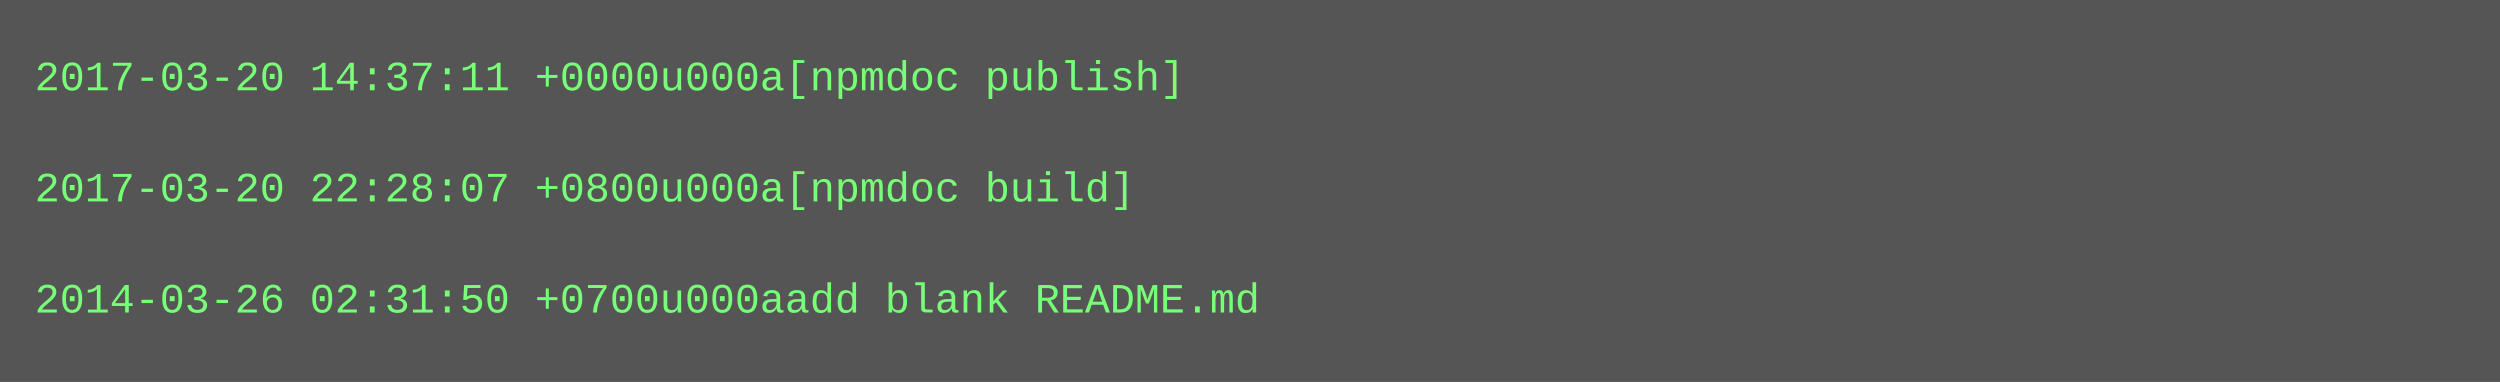
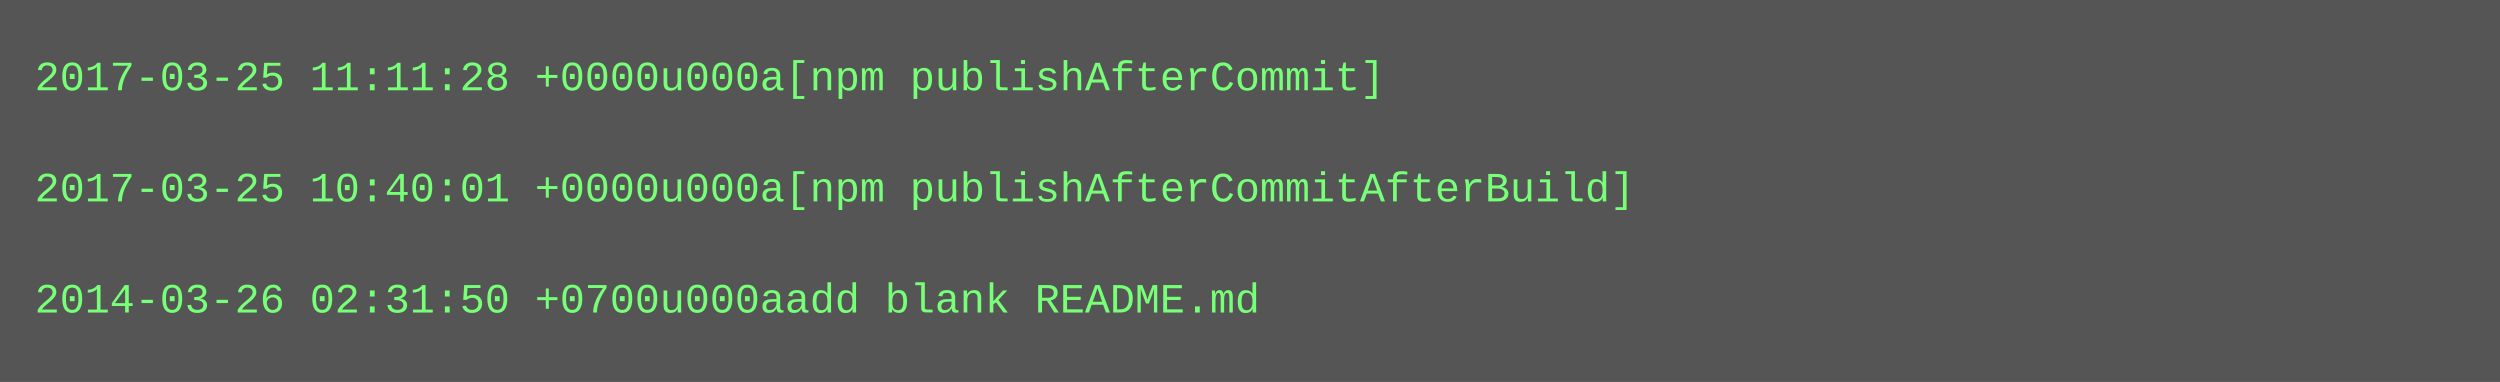
<svg xmlns="http://www.w3.org/2000/svg" height="110" width="720">
  <rect height="110" fill="#555" width="720" />
  <text fill="#7f7" font-family="Courier New" font-size="12" xml:space="preserve">
-     <tspan x="10" y="26">2017-03-20 14:37:11 +0000u000a[npmdoc publish]</tspan>
+     <tspan x="10" y="26">2017-03-25 11:11:28 +0000u000a[npm publishAfterCommit]</tspan>
    <tspan x="10" y="42" />
-     <tspan x="10" y="58">2017-03-20 22:28:07 +0800u000a[npmdoc build]</tspan>
+     <tspan x="10" y="58">2017-03-25 10:40:01 +0000u000a[npm publishAfterCommitAfterBuild]</tspan>
    <tspan x="10" y="74" />
    <tspan x="10" y="90">2014-03-26 02:31:50 +0700u000aadd blank README.md</tspan>
  </text>
</svg>
